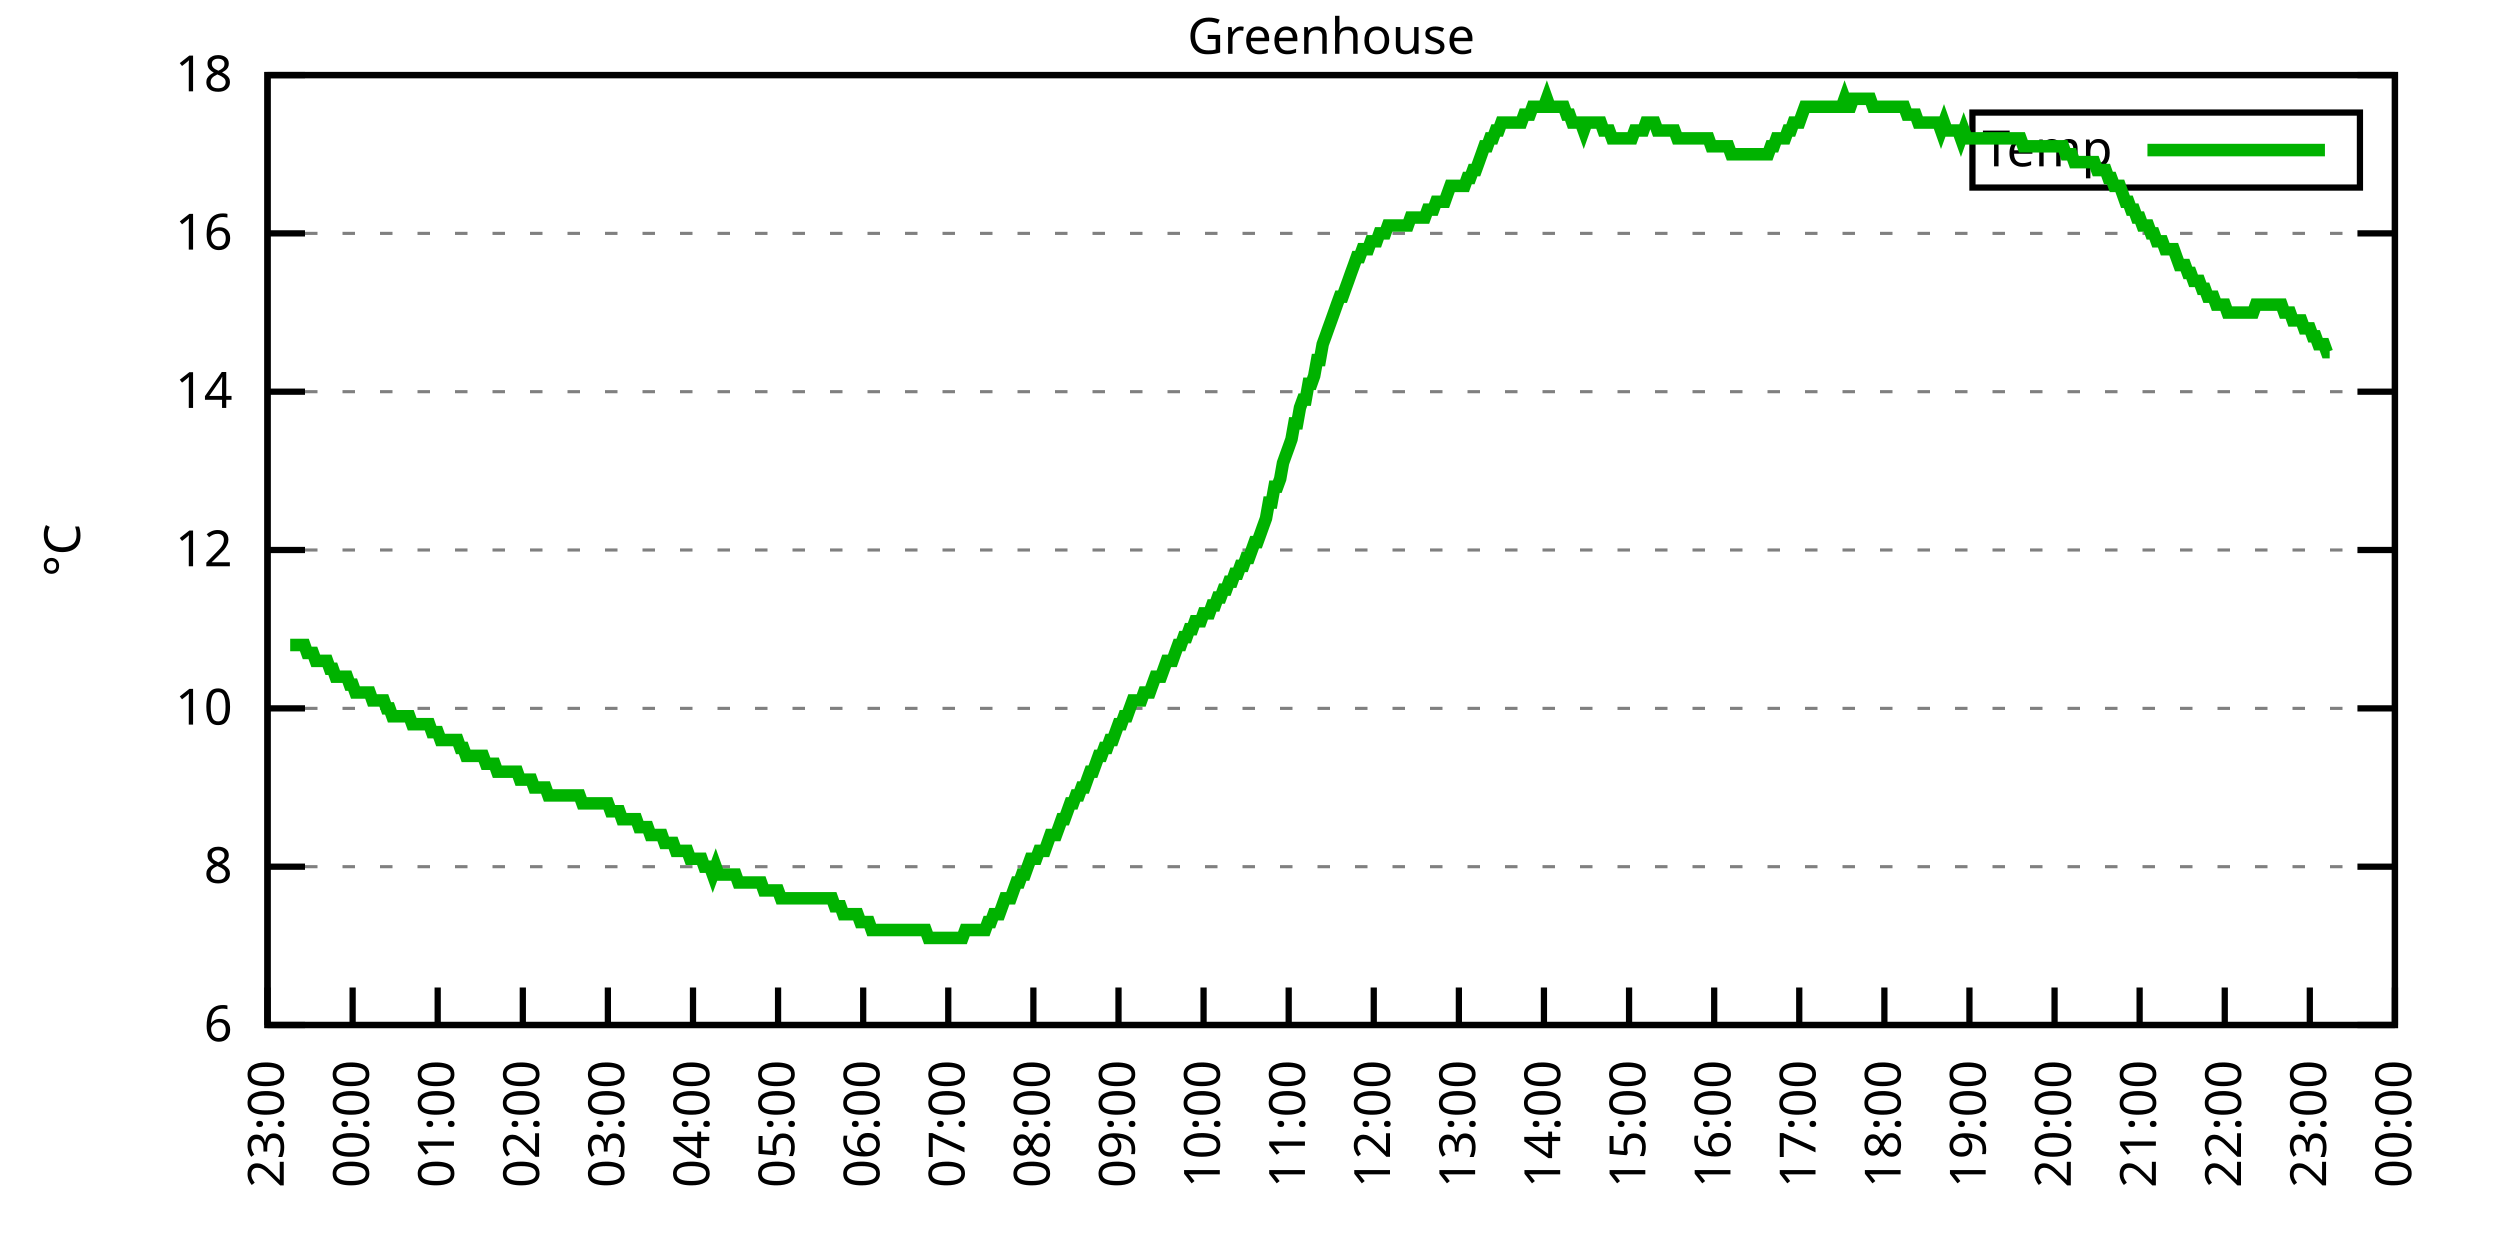
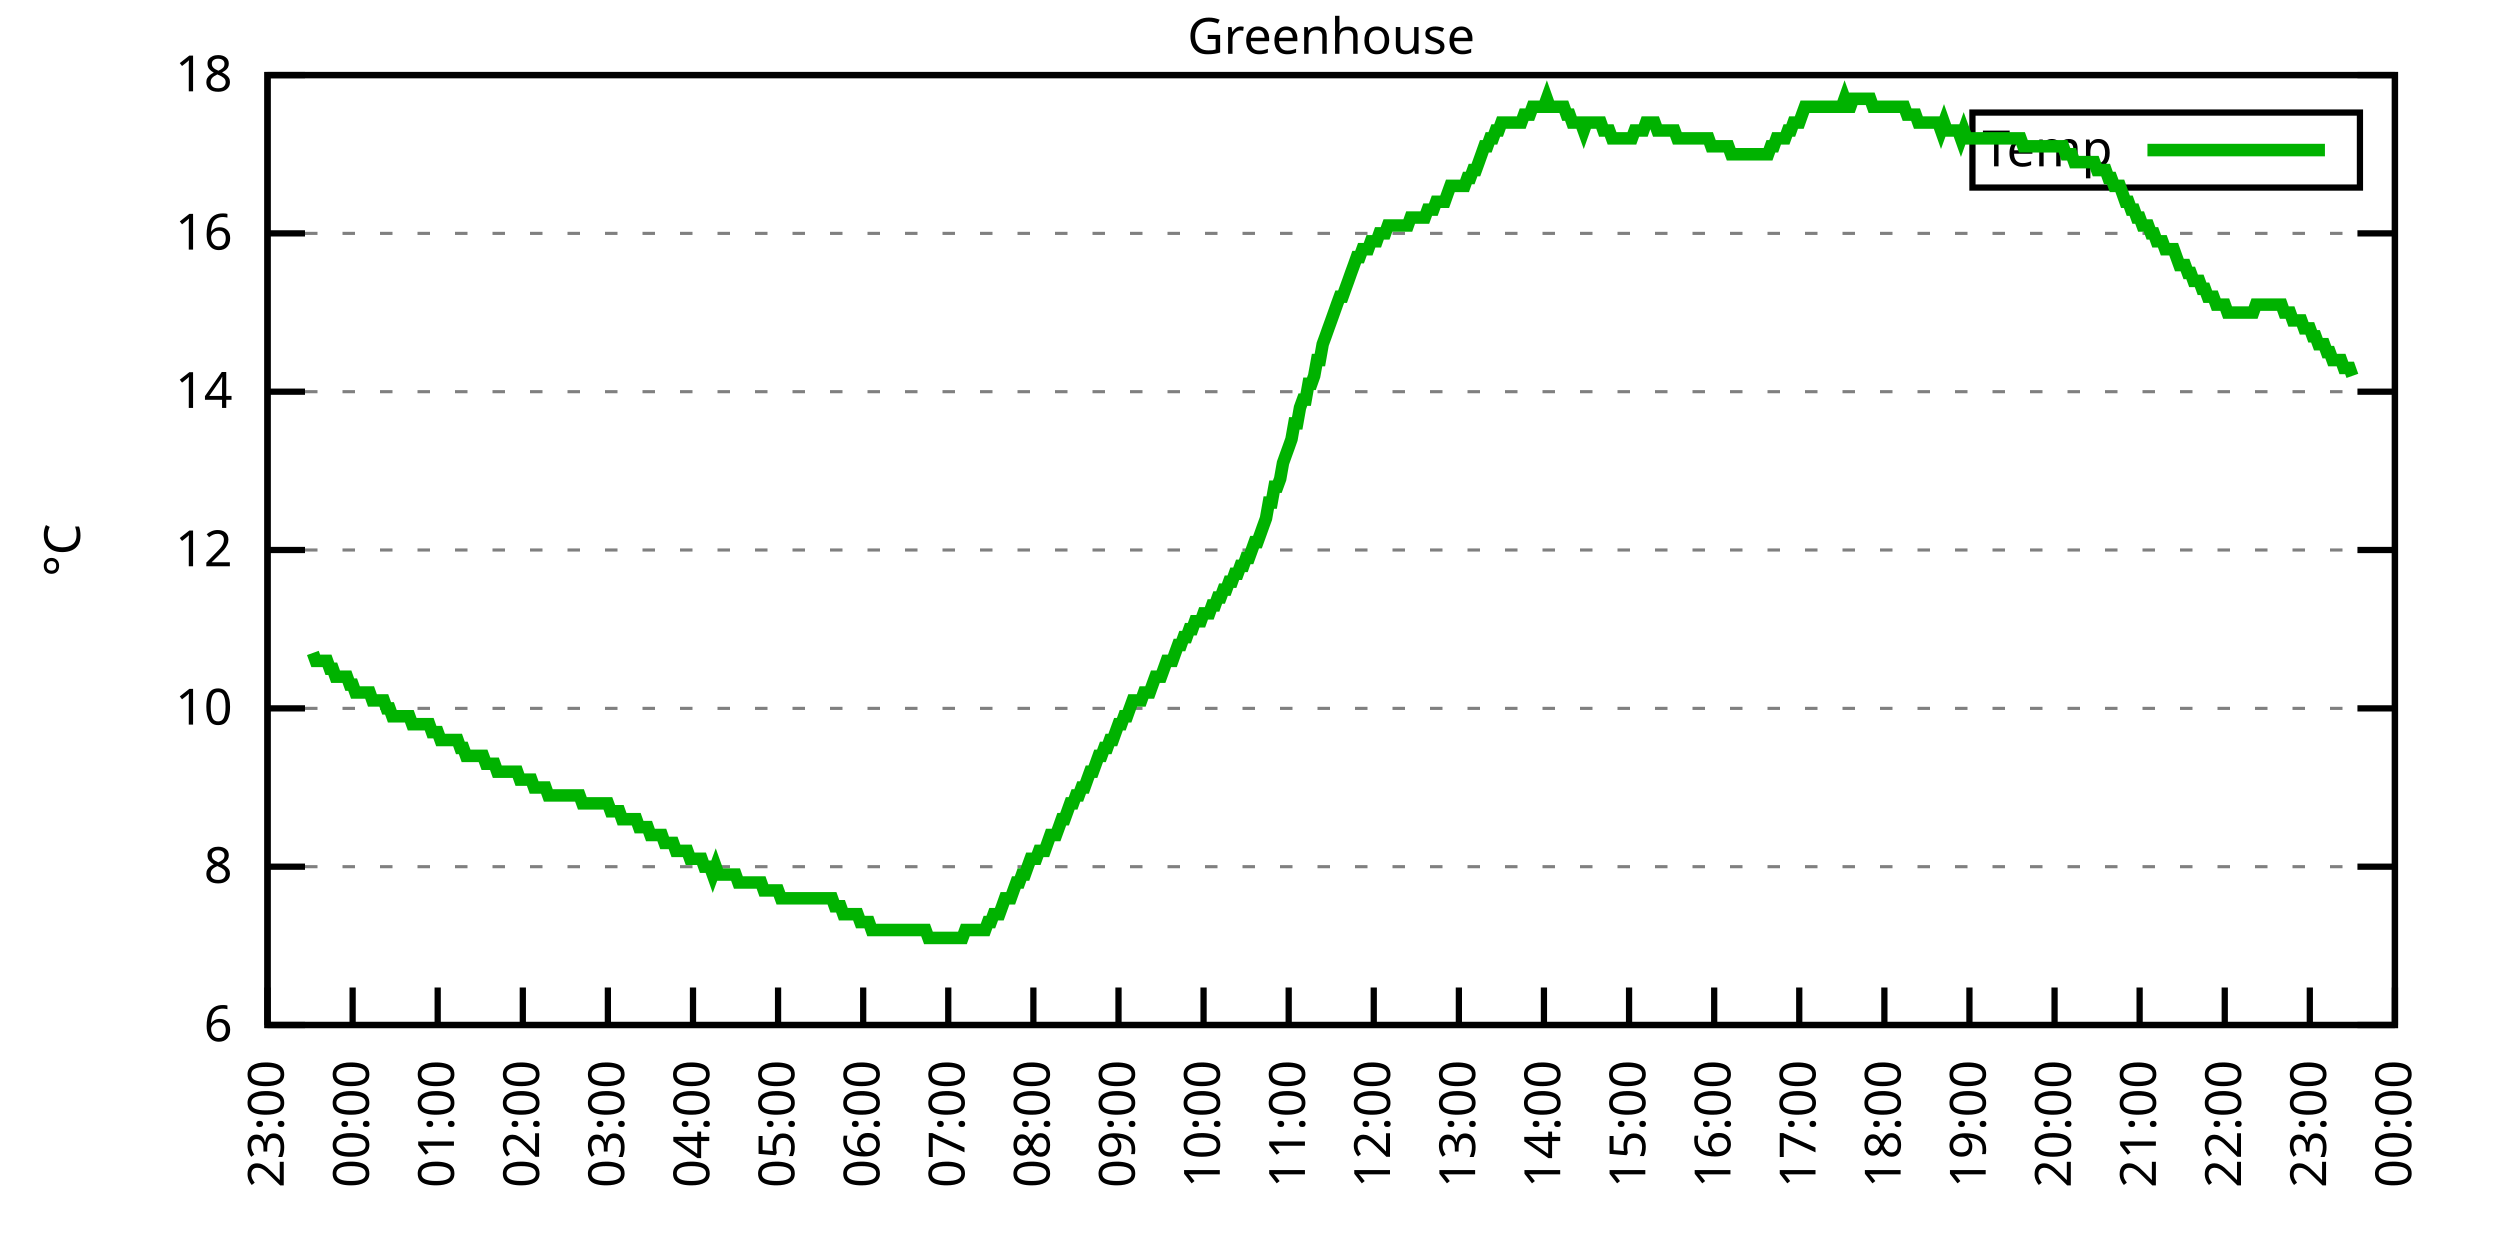
<svg xmlns="http://www.w3.org/2000/svg" xmlns:xlink="http://www.w3.org/1999/xlink" width="400" height="200" viewBox="0 0 400 200">
  <g id="gnuplot_canvas">
    <rect x="0" y="0" width="400" height="200" fill="none" />
    <defs>
      <circle id="gpDot" r="0.5" stroke-width="0.5" stroke="currentColor" />
      <path id="gpPt0" stroke-width="0.333" stroke="currentColor" d="M-1,0 h2 M0,-1 v2" />
      <path id="gpPt1" stroke-width="0.333" stroke="currentColor" d="M-1,-1 L1,1 M1,-1 L-1,1" />
      <path id="gpPt2" stroke-width="0.333" stroke="currentColor" d="M-1,0 L1,0 M0,-1 L0,1 M-1,-1 L1,1 M-1,1 L1,-1" />
      <rect id="gpPt3" stroke-width="0.333" stroke="currentColor" x="-1" y="-1" width="2" height="2" />
      <rect id="gpPt4" stroke-width="0.333" stroke="currentColor" fill="currentColor" x="-1" y="-1" width="2" height="2" />
      <circle id="gpPt5" stroke-width="0.333" stroke="currentColor" cx="0" cy="0" r="1" />
      <use xlink:href="#gpPt5" id="gpPt6" fill="currentColor" stroke="none" />
      <path id="gpPt7" stroke-width="0.333" stroke="currentColor" d="M0,-1.33 L-1.33,0.67 L1.33,0.67 z" />
      <use xlink:href="#gpPt7" id="gpPt8" fill="currentColor" stroke="none" />
      <use xlink:href="#gpPt7" id="gpPt9" stroke="currentColor" transform="rotate(180)" />
      <use xlink:href="#gpPt9" id="gpPt10" fill="currentColor" stroke="none" />
      <use xlink:href="#gpPt3" id="gpPt11" stroke="currentColor" transform="rotate(45)" />
      <use xlink:href="#gpPt11" id="gpPt12" fill="currentColor" stroke="none" />
      <path id="gpPt13" stroke-width="0.333" stroke="currentColor" d="M0,1.330 L1.265,0.411 L0.782,-1.067 L-0.782,-1.076 L-1.265,0.411 z" />
      <use xlink:href="#gpPt13" id="gpPt14" fill="currentColor" stroke="none" />
      <filter id="textbox" filterUnits="objectBoundingBox" x="0" y="0" height="1" width="1">
        <feFlood flood-color="white" flood-opacity="1" result="bgnd" />
        <feComposite in="SourceGraphic" in2="bgnd" operator="atop" />
      </filter>
      <filter id="greybox" filterUnits="objectBoundingBox" x="0" y="0" height="1" width="1">
        <feFlood flood-color="lightgrey" flood-opacity="1" result="grey" />
        <feComposite in="SourceGraphic" in2="grey" operator="atop" />
      </filter>
    </defs>
    <g fill="none" color="white" stroke="currentColor" stroke-width="1.00" stroke-linecap="butt" stroke-linejoin="miter">
</g>
    <g fill="none" color="black" stroke="currentColor" stroke-width="1.00" stroke-linecap="butt" stroke-linejoin="miter">
      <g stroke="none" shape-rendering="crispEdges">
        <polygon fill="rgb(255, 255, 255)" points="42.80,164.00 383.18,164.00 383.18,12.02 42.80,12.02 " />
      </g>
    </g>
    <g fill="none" color="black" stroke="currentColor" stroke-width="1.00" stroke-linecap="butt" stroke-linejoin="miter">
</g>
    <g fill="none" color="black" stroke="black" stroke-width="0.50" stroke-linecap="butt" stroke-linejoin="miter">
</g>
    <g fill="none" color="gray" stroke="currentColor" stroke-width="0.50" stroke-linecap="butt" stroke-linejoin="miter">
      <path stroke="gray" stroke-dasharray="2,4" class="gridline" d="M42.80,164.00 L383.19,164.00  " />
    </g>
    <g fill="none" color="gray" stroke="gray" stroke-width="1.00" stroke-linecap="butt" stroke-linejoin="miter">
</g>
    <g fill="none" color="black" stroke="currentColor" stroke-width="1.00" stroke-linecap="butt" stroke-linejoin="miter">
      <path stroke="black" d="M42.80,164.00 L48.80,164.00 M383.19,164.00 L377.19,164.00  " />
      <g transform="translate(37.20,166.60)" stroke="none" fill="black" font-family="Sans" font-size="8.00" text-anchor="end">
        <text>
          <tspan font-family="Sans"> 6</tspan>
        </text>
      </g>
    </g>
    <g fill="none" color="black" stroke="currentColor" stroke-width="1.00" stroke-linecap="butt" stroke-linejoin="miter">
</g>
    <g fill="none" color="black" stroke="black" stroke-width="0.50" stroke-linecap="butt" stroke-linejoin="miter">
</g>
    <g fill="none" color="gray" stroke="currentColor" stroke-width="0.50" stroke-linecap="butt" stroke-linejoin="miter">
      <path stroke="gray" stroke-dasharray="2,4" class="gridline" d="M42.80,138.67 L383.19,138.67  " />
    </g>
    <g fill="none" color="gray" stroke="gray" stroke-width="1.00" stroke-linecap="butt" stroke-linejoin="miter">
</g>
    <g fill="none" color="black" stroke="currentColor" stroke-width="1.00" stroke-linecap="butt" stroke-linejoin="miter">
      <path stroke="black" d="M42.80,138.67 L48.80,138.67 M383.19,138.67 L377.19,138.67  " />
      <g transform="translate(37.20,141.27)" stroke="none" fill="black" font-family="Sans" font-size="8.00" text-anchor="end">
        <text>
          <tspan font-family="Sans"> 8</tspan>
        </text>
      </g>
    </g>
    <g fill="none" color="black" stroke="currentColor" stroke-width="1.00" stroke-linecap="butt" stroke-linejoin="miter">
</g>
    <g fill="none" color="black" stroke="black" stroke-width="0.50" stroke-linecap="butt" stroke-linejoin="miter">
</g>
    <g fill="none" color="gray" stroke="currentColor" stroke-width="0.50" stroke-linecap="butt" stroke-linejoin="miter">
      <path stroke="gray" stroke-dasharray="2,4" class="gridline" d="M42.80,113.34 L383.19,113.34  " />
    </g>
    <g fill="none" color="gray" stroke="gray" stroke-width="1.00" stroke-linecap="butt" stroke-linejoin="miter">
</g>
    <g fill="none" color="black" stroke="currentColor" stroke-width="1.00" stroke-linecap="butt" stroke-linejoin="miter">
      <path stroke="black" d="M42.80,113.34 L48.80,113.34 M383.19,113.34 L377.19,113.34  " />
      <g transform="translate(37.20,115.94)" stroke="none" fill="black" font-family="Sans" font-size="8.00" text-anchor="end">
        <text>
          <tspan font-family="Sans"> 10</tspan>
        </text>
      </g>
    </g>
    <g fill="none" color="black" stroke="currentColor" stroke-width="1.00" stroke-linecap="butt" stroke-linejoin="miter">
</g>
    <g fill="none" color="black" stroke="black" stroke-width="0.50" stroke-linecap="butt" stroke-linejoin="miter">
</g>
    <g fill="none" color="gray" stroke="currentColor" stroke-width="0.50" stroke-linecap="butt" stroke-linejoin="miter">
      <path stroke="gray" stroke-dasharray="2,4" class="gridline" d="M42.80,88.00 L383.19,88.00  " />
    </g>
    <g fill="none" color="gray" stroke="gray" stroke-width="1.00" stroke-linecap="butt" stroke-linejoin="miter">
</g>
    <g fill="none" color="black" stroke="currentColor" stroke-width="1.00" stroke-linecap="butt" stroke-linejoin="miter">
      <path stroke="black" d="M42.80,88.00 L48.80,88.00 M383.19,88.00 L377.19,88.00  " />
      <g transform="translate(37.20,90.60)" stroke="none" fill="black" font-family="Sans" font-size="8.00" text-anchor="end">
        <text>
          <tspan font-family="Sans"> 12</tspan>
        </text>
      </g>
    </g>
    <g fill="none" color="black" stroke="currentColor" stroke-width="1.00" stroke-linecap="butt" stroke-linejoin="miter">
</g>
    <g fill="none" color="black" stroke="black" stroke-width="0.50" stroke-linecap="butt" stroke-linejoin="miter">
</g>
    <g fill="none" color="gray" stroke="currentColor" stroke-width="0.50" stroke-linecap="butt" stroke-linejoin="miter">
      <path stroke="gray" stroke-dasharray="2,4" class="gridline" d="M42.80,62.67 L383.19,62.67  " />
    </g>
    <g fill="none" color="gray" stroke="gray" stroke-width="1.00" stroke-linecap="butt" stroke-linejoin="miter">
</g>
    <g fill="none" color="black" stroke="currentColor" stroke-width="1.00" stroke-linecap="butt" stroke-linejoin="miter">
      <path stroke="black" d="M42.80,62.67 L48.80,62.67 M383.19,62.67 L377.19,62.67  " />
      <g transform="translate(37.20,65.27)" stroke="none" fill="black" font-family="Sans" font-size="8.00" text-anchor="end">
        <text>
          <tspan font-family="Sans"> 14</tspan>
        </text>
      </g>
    </g>
    <g fill="none" color="black" stroke="currentColor" stroke-width="1.00" stroke-linecap="butt" stroke-linejoin="miter">
</g>
    <g fill="none" color="black" stroke="black" stroke-width="0.50" stroke-linecap="butt" stroke-linejoin="miter">
</g>
    <g fill="none" color="gray" stroke="currentColor" stroke-width="0.50" stroke-linecap="butt" stroke-linejoin="miter">
      <path stroke="gray" stroke-dasharray="2,4" class="gridline" d="M42.80,37.34 L383.19,37.34  " />
    </g>
    <g fill="none" color="gray" stroke="gray" stroke-width="1.00" stroke-linecap="butt" stroke-linejoin="miter">
</g>
    <g fill="none" color="black" stroke="currentColor" stroke-width="1.00" stroke-linecap="butt" stroke-linejoin="miter">
      <path stroke="black" d="M42.80,37.34 L48.80,37.34 M383.19,37.34 L377.19,37.34  " />
      <g transform="translate(37.20,39.94)" stroke="none" fill="black" font-family="Sans" font-size="8.00" text-anchor="end">
        <text>
          <tspan font-family="Sans"> 16</tspan>
        </text>
      </g>
    </g>
    <g fill="none" color="black" stroke="currentColor" stroke-width="1.00" stroke-linecap="butt" stroke-linejoin="miter">
</g>
    <g fill="none" color="black" stroke="black" stroke-width="0.50" stroke-linecap="butt" stroke-linejoin="miter">
</g>
    <g fill="none" color="gray" stroke="currentColor" stroke-width="0.50" stroke-linecap="butt" stroke-linejoin="miter">
      <path stroke="gray" stroke-dasharray="2,4" class="gridline" d="M42.80,12.01 L383.19,12.01  " />
    </g>
    <g fill="none" color="gray" stroke="gray" stroke-width="1.00" stroke-linecap="butt" stroke-linejoin="miter">
</g>
    <g fill="none" color="black" stroke="currentColor" stroke-width="1.00" stroke-linecap="butt" stroke-linejoin="miter">
      <path stroke="black" d="M42.80,12.01 L48.80,12.01 M383.19,12.01 L377.19,12.01  " />
      <g transform="translate(37.20,14.61)" stroke="none" fill="black" font-family="Sans" font-size="8.00" text-anchor="end">
        <text>
          <tspan font-family="Sans"> 18</tspan>
        </text>
      </g>
    </g>
    <g fill="none" color="black" stroke="currentColor" stroke-width="1.00" stroke-linecap="butt" stroke-linejoin="miter">
      <path stroke="black" d="M42.80,164.00 L42.80,158.00  " />
      <g transform="translate(45.40,169.60) rotate(270.00)" stroke="none" fill="black" font-family="Sans" font-size="8.00" text-anchor="end">
        <text>
          <tspan font-family="Sans">23:00</tspan>
        </text>
      </g>
    </g>
    <g fill="none" color="black" stroke="currentColor" stroke-width="1.00" stroke-linecap="butt" stroke-linejoin="miter">
      <path stroke="black" d="M56.42,164.00 L56.42,158.00  " />
      <g transform="translate(59.02,169.60) rotate(270.00)" stroke="none" fill="black" font-family="Sans" font-size="8.00" text-anchor="end">
        <text>
          <tspan font-family="Sans">00:00</tspan>
        </text>
      </g>
    </g>
    <g fill="none" color="black" stroke="currentColor" stroke-width="1.00" stroke-linecap="butt" stroke-linejoin="miter">
      <path stroke="black" d="M70.03,164.00 L70.03,158.00  " />
      <g transform="translate(72.63,169.60) rotate(270.00)" stroke="none" fill="black" font-family="Sans" font-size="8.00" text-anchor="end">
        <text>
          <tspan font-family="Sans">01:00</tspan>
        </text>
      </g>
    </g>
    <g fill="none" color="black" stroke="currentColor" stroke-width="1.00" stroke-linecap="butt" stroke-linejoin="miter">
      <path stroke="black" d="M83.65,164.00 L83.65,158.00  " />
      <g transform="translate(86.25,169.60) rotate(270.00)" stroke="none" fill="black" font-family="Sans" font-size="8.00" text-anchor="end">
        <text>
          <tspan font-family="Sans">02:00</tspan>
        </text>
      </g>
    </g>
    <g fill="none" color="black" stroke="currentColor" stroke-width="1.00" stroke-linecap="butt" stroke-linejoin="miter">
      <path stroke="black" d="M97.26,164.00 L97.26,158.00  " />
      <g transform="translate(99.86,169.60) rotate(270.00)" stroke="none" fill="black" font-family="Sans" font-size="8.00" text-anchor="end">
        <text>
          <tspan font-family="Sans">03:00</tspan>
        </text>
      </g>
    </g>
    <g fill="none" color="black" stroke="currentColor" stroke-width="1.00" stroke-linecap="butt" stroke-linejoin="miter">
      <path stroke="black" d="M110.88,164.00 L110.88,158.00  " />
      <g transform="translate(113.48,169.60) rotate(270.00)" stroke="none" fill="black" font-family="Sans" font-size="8.00" text-anchor="end">
        <text>
          <tspan font-family="Sans">04:00</tspan>
        </text>
      </g>
    </g>
    <g fill="none" color="black" stroke="currentColor" stroke-width="1.00" stroke-linecap="butt" stroke-linejoin="miter">
      <path stroke="black" d="M124.49,164.00 L124.49,158.00  " />
      <g transform="translate(127.09,169.60) rotate(270.00)" stroke="none" fill="black" font-family="Sans" font-size="8.00" text-anchor="end">
        <text>
          <tspan font-family="Sans">05:00</tspan>
        </text>
      </g>
    </g>
    <g fill="none" color="black" stroke="currentColor" stroke-width="1.00" stroke-linecap="butt" stroke-linejoin="miter">
      <path stroke="black" d="M138.11,164.00 L138.11,158.00  " />
      <g transform="translate(140.71,169.60) rotate(270.00)" stroke="none" fill="black" font-family="Sans" font-size="8.00" text-anchor="end">
        <text>
          <tspan font-family="Sans">06:00</tspan>
        </text>
      </g>
    </g>
    <g fill="none" color="black" stroke="currentColor" stroke-width="1.00" stroke-linecap="butt" stroke-linejoin="miter">
      <path stroke="black" d="M151.72,164.00 L151.72,158.00  " />
      <g transform="translate(154.32,169.60) rotate(270.00)" stroke="none" fill="black" font-family="Sans" font-size="8.00" text-anchor="end">
        <text>
          <tspan font-family="Sans">07:00</tspan>
        </text>
      </g>
    </g>
    <g fill="none" color="black" stroke="currentColor" stroke-width="1.00" stroke-linecap="butt" stroke-linejoin="miter">
      <path stroke="black" d="M165.34,164.00 L165.34,158.00  " />
      <g transform="translate(167.94,169.60) rotate(270.00)" stroke="none" fill="black" font-family="Sans" font-size="8.00" text-anchor="end">
        <text>
          <tspan font-family="Sans">08:00</tspan>
        </text>
      </g>
    </g>
    <g fill="none" color="black" stroke="currentColor" stroke-width="1.00" stroke-linecap="butt" stroke-linejoin="miter">
      <path stroke="black" d="M178.96,164.00 L178.96,158.00  " />
      <g transform="translate(181.56,169.60) rotate(270.00)" stroke="none" fill="black" font-family="Sans" font-size="8.00" text-anchor="end">
        <text>
          <tspan font-family="Sans">09:00</tspan>
        </text>
      </g>
    </g>
    <g fill="none" color="black" stroke="currentColor" stroke-width="1.00" stroke-linecap="butt" stroke-linejoin="miter">
      <path stroke="black" d="M192.57,164.00 L192.57,158.00  " />
      <g transform="translate(195.17,169.60) rotate(270.00)" stroke="none" fill="black" font-family="Sans" font-size="8.00" text-anchor="end">
        <text>
          <tspan font-family="Sans">10:00</tspan>
        </text>
      </g>
    </g>
    <g fill="none" color="black" stroke="currentColor" stroke-width="1.00" stroke-linecap="butt" stroke-linejoin="miter">
      <path stroke="black" d="M206.19,164.00 L206.19,158.00  " />
      <g transform="translate(208.79,169.60) rotate(270.00)" stroke="none" fill="black" font-family="Sans" font-size="8.00" text-anchor="end">
        <text>
          <tspan font-family="Sans">11:00</tspan>
        </text>
      </g>
    </g>
    <g fill="none" color="black" stroke="currentColor" stroke-width="1.00" stroke-linecap="butt" stroke-linejoin="miter">
      <path stroke="black" d="M219.80,164.00 L219.80,158.00  " />
      <g transform="translate(222.40,169.60) rotate(270.00)" stroke="none" fill="black" font-family="Sans" font-size="8.00" text-anchor="end">
        <text>
          <tspan font-family="Sans">12:00</tspan>
        </text>
      </g>
    </g>
    <g fill="none" color="black" stroke="currentColor" stroke-width="1.00" stroke-linecap="butt" stroke-linejoin="miter">
      <path stroke="black" d="M233.42,164.00 L233.42,158.00  " />
      <g transform="translate(236.02,169.60) rotate(270.00)" stroke="none" fill="black" font-family="Sans" font-size="8.00" text-anchor="end">
        <text>
          <tspan font-family="Sans">13:00</tspan>
        </text>
      </g>
    </g>
    <g fill="none" color="black" stroke="currentColor" stroke-width="1.00" stroke-linecap="butt" stroke-linejoin="miter">
      <path stroke="black" d="M247.03,164.00 L247.03,158.00  " />
      <g transform="translate(249.63,169.60) rotate(270.00)" stroke="none" fill="black" font-family="Sans" font-size="8.00" text-anchor="end">
        <text>
          <tspan font-family="Sans">14:00</tspan>
        </text>
      </g>
    </g>
    <g fill="none" color="black" stroke="currentColor" stroke-width="1.00" stroke-linecap="butt" stroke-linejoin="miter">
      <path stroke="black" d="M260.65,164.00 L260.65,158.00  " />
      <g transform="translate(263.25,169.60) rotate(270.00)" stroke="none" fill="black" font-family="Sans" font-size="8.00" text-anchor="end">
        <text>
          <tspan font-family="Sans">15:00</tspan>
        </text>
      </g>
    </g>
    <g fill="none" color="black" stroke="currentColor" stroke-width="1.00" stroke-linecap="butt" stroke-linejoin="miter">
      <path stroke="black" d="M274.27,164.00 L274.27,158.00  " />
      <g transform="translate(276.87,169.60) rotate(270.00)" stroke="none" fill="black" font-family="Sans" font-size="8.00" text-anchor="end">
        <text>
          <tspan font-family="Sans">16:00</tspan>
        </text>
      </g>
    </g>
    <g fill="none" color="black" stroke="currentColor" stroke-width="1.00" stroke-linecap="butt" stroke-linejoin="miter">
      <path stroke="black" d="M287.88,164.00 L287.88,158.00  " />
      <g transform="translate(290.48,169.60) rotate(270.00)" stroke="none" fill="black" font-family="Sans" font-size="8.00" text-anchor="end">
        <text>
          <tspan font-family="Sans">17:00</tspan>
        </text>
      </g>
    </g>
    <g fill="none" color="black" stroke="currentColor" stroke-width="1.00" stroke-linecap="butt" stroke-linejoin="miter">
      <path stroke="black" d="M301.50,164.00 L301.50,158.00  " />
      <g transform="translate(304.10,169.60) rotate(270.00)" stroke="none" fill="black" font-family="Sans" font-size="8.00" text-anchor="end">
        <text>
          <tspan font-family="Sans">18:00</tspan>
        </text>
      </g>
    </g>
    <g fill="none" color="black" stroke="currentColor" stroke-width="1.00" stroke-linecap="butt" stroke-linejoin="miter">
      <path stroke="black" d="M315.11,164.00 L315.11,158.00  " />
      <g transform="translate(317.71,169.60) rotate(270.00)" stroke="none" fill="black" font-family="Sans" font-size="8.00" text-anchor="end">
        <text>
          <tspan font-family="Sans">19:00</tspan>
        </text>
      </g>
    </g>
    <g fill="none" color="black" stroke="currentColor" stroke-width="1.00" stroke-linecap="butt" stroke-linejoin="miter">
      <path stroke="black" d="M328.73,164.00 L328.73,158.00  " />
      <g transform="translate(331.33,169.60) rotate(270.00)" stroke="none" fill="black" font-family="Sans" font-size="8.00" text-anchor="end">
        <text>
          <tspan font-family="Sans">20:00</tspan>
        </text>
      </g>
    </g>
    <g fill="none" color="black" stroke="currentColor" stroke-width="1.00" stroke-linecap="butt" stroke-linejoin="miter">
      <path stroke="black" d="M342.34,164.00 L342.34,158.00  " />
      <g transform="translate(344.94,169.60) rotate(270.00)" stroke="none" fill="black" font-family="Sans" font-size="8.00" text-anchor="end">
        <text>
          <tspan font-family="Sans">21:00</tspan>
        </text>
      </g>
    </g>
    <g fill="none" color="black" stroke="currentColor" stroke-width="1.00" stroke-linecap="butt" stroke-linejoin="miter">
      <path stroke="black" d="M355.96,164.00 L355.96,158.00  " />
      <g transform="translate(358.56,169.60) rotate(270.00)" stroke="none" fill="black" font-family="Sans" font-size="8.00" text-anchor="end">
        <text>
          <tspan font-family="Sans">22:00</tspan>
        </text>
      </g>
    </g>
    <g fill="none" color="black" stroke="currentColor" stroke-width="1.00" stroke-linecap="butt" stroke-linejoin="miter">
      <path stroke="black" d="M369.57,164.00 L369.57,158.00  " />
      <g transform="translate(372.17,169.60) rotate(270.00)" stroke="none" fill="black" font-family="Sans" font-size="8.00" text-anchor="end">
        <text>
          <tspan font-family="Sans">23:00</tspan>
        </text>
      </g>
    </g>
    <g fill="none" color="black" stroke="currentColor" stroke-width="1.00" stroke-linecap="butt" stroke-linejoin="miter">
      <path stroke="black" d="M383.19,164.00 L383.19,158.00  " />
      <g transform="translate(385.79,169.60) rotate(270.00)" stroke="none" fill="black" font-family="Sans" font-size="8.00" text-anchor="end">
        <text>
          <tspan font-family="Sans">00:00</tspan>
        </text>
      </g>
    </g>
    <g fill="none" color="black" stroke="currentColor" stroke-width="1.00" stroke-linecap="butt" stroke-linejoin="miter">
</g>
    <g fill="none" color="black" stroke="currentColor" stroke-width="1.00" stroke-linecap="butt" stroke-linejoin="miter">
      <path stroke="black" d="M42.80,12.01 L42.80,164.00 L383.19,164.00 L383.19,12.01 L42.80,12.01 Z  " />
    </g>
    <g fill="none" color="black" stroke="currentColor" stroke-width="1.00" stroke-linecap="butt" stroke-linejoin="miter">
</g>
    <g fill="none" color="black" stroke="currentColor" stroke-width="1.00" stroke-linecap="butt" stroke-linejoin="miter">
      <path stroke="black" d="M315.59,30.01 L315.59,18.01 L377.59,18.01 L377.59,30.01 L315.59,30.01 Z  " />
    </g>
    <g id="Greenhouse_plot_1">
      <g fill="none" color="white" stroke="black" stroke-width="2.00" stroke-linecap="butt" stroke-linejoin="miter">
</g>
      <g fill="none" color="black" stroke="currentColor" stroke-width="2.00" stroke-linecap="butt" stroke-linejoin="miter">
        <g transform="translate(337.99,26.61)" stroke="none" fill="black" font-family="Sans" font-size="8.00" text-anchor="end">
          <text>
            <tspan font-family="Sans">Temp</tspan>
          </text>
        </g>
      </g>
      <g fill="none" color="black" stroke="currentColor" stroke-width="2.00" stroke-linecap="butt" stroke-linejoin="miter">
-         <path stroke="rgb(  0, 178,   0)" d="M343.59,24.01 L371.99,24.01 M46.43,103.20 L46.88,103.20 L47.34,103.20 L47.79,103.20 L48.25,103.20 L48.70,103.20   L49.15,104.47 L49.61,104.47 L50.06,104.47 L50.52,105.74 L50.97,105.74 L51.42,105.74 L51.88,105.74 L52.33,105.74   L52.78,107.00 L53.24,107.00 L53.69,108.27 L54.15,108.27 L54.60,108.27 L55.05,108.27 L55.51,108.27 L55.96,109.54   L56.42,109.54 L56.87,110.80 L57.32,110.80 L57.78,110.80 L58.23,110.80 L58.68,110.80 L59.14,110.80 L59.59,112.07   L60.05,112.07 L60.50,112.07 L60.95,112.07 L61.41,112.07 L61.86,113.34 L62.32,113.34 L62.77,114.60 L63.22,114.60   L63.68,114.60 L64.13,114.60 L64.58,114.60 L65.04,114.60 L65.49,114.60 L65.95,115.87 L66.40,115.87 L66.85,115.87   L67.31,115.87 L67.76,115.87 L68.22,115.87 L68.67,115.87 L69.12,117.14 L69.58,117.14 L70.03,117.14 L70.49,118.40   L70.94,118.40 L71.39,118.40 L71.85,118.40 L72.30,118.40 L72.75,118.40 L73.21,118.40 L73.66,119.67 L74.12,119.67   L74.57,120.94 L75.02,120.94 L75.48,120.94 L75.93,120.94 L76.39,120.94 L76.84,120.94 L77.29,120.94 L77.75,122.20   L78.20,122.20 L78.65,122.20 L79.11,122.20 L79.56,123.47 L80.02,123.47 L80.47,123.47 L80.92,123.47 L81.38,123.47   L81.83,123.47 L82.29,123.47 L82.74,123.47 L83.19,124.74 L83.65,124.74 L84.10,124.74 L84.55,124.74 L85.01,124.74   L85.46,126.00 L85.92,126.00 L86.37,126.00 L86.82,126.00 L87.28,126.00 L87.73,127.27 L88.19,127.27 L88.64,127.27   L89.09,127.27 L89.55,127.27 L90.00,127.27 L90.45,127.27 L90.91,127.27 L91.36,127.27 L91.82,127.27 L92.27,127.27   L92.72,127.27 L93.18,128.54 L93.63,128.54 L94.09,128.54 L94.54,128.54 L94.99,128.54 L95.45,128.54 L95.90,128.54   L96.35,128.54 L96.81,128.54 L97.26,128.54 L97.72,129.80 L98.17,129.80 L98.62,129.80 L99.08,129.80 L99.53,131.07   L99.99,131.07 L100.44,131.07 L100.89,131.07 L101.35,131.07 L101.80,131.07 L102.25,132.34 L102.71,132.34 L103.16,132.34   L103.62,132.34 L104.07,133.60 L104.52,133.60 L104.98,133.60 L105.43,133.60 L105.89,133.60 L106.34,134.87 L106.79,134.87   L107.25,134.87 L107.70,134.87 L108.15,136.14 L108.61,136.14 L109.06,136.14 L109.52,136.14 L109.97,136.14 L110.42,137.40   L110.88,137.40 L111.33,137.40 L111.79,137.40 L112.24,137.40 L112.69,138.67 L113.15,138.67 L113.60,138.67 L114.05,139.93   L114.51,138.67 L114.96,139.93 L115.42,139.93 L115.87,139.93 L116.32,139.93 L116.78,139.93 L117.23,139.93 L117.69,139.93   L118.14,141.20 L118.59,141.20 L119.05,141.20 L119.50,141.20 L119.96,141.20 L120.41,141.20 L120.86,141.20 L121.32,141.20   L121.77,141.20 L122.22,142.47 L122.68,142.47 L123.13,142.47 L123.59,142.47 L124.04,142.47 L124.49,142.47 L124.95,143.73   L125.40,143.73 L125.86,143.73 L126.31,143.73 L126.76,143.73 L127.22,143.73 L127.67,143.73 L128.12,143.73 L128.58,143.73   L129.03,143.73 L129.49,143.73 L129.94,143.73 L130.39,143.73 L130.85,143.73 L131.30,143.73 L131.76,143.73 L132.21,143.73   L132.66,143.73 L133.12,143.73 L133.57,145.00 L134.02,145.00 L134.48,145.00 L134.93,146.27 L135.39,146.27 L135.84,146.27   L136.29,146.27 L136.75,146.27 L137.20,146.27 L137.66,147.53 L138.11,147.53 L138.56,147.53 L139.02,147.53 L139.47,148.80   L139.92,148.80 L140.38,148.80 L140.83,148.80 L141.29,148.80 L141.74,148.80 L142.19,148.80 L142.65,148.80 L143.10,148.80   L143.56,148.80 L144.01,148.80 L144.46,148.80 L144.92,148.80 L145.37,148.80 L145.82,148.80 L146.28,148.80 L146.73,148.80   L147.19,148.80 L147.64,148.80 L148.09,148.80 L148.55,150.07 L149.00,150.07 L149.46,150.07 L149.91,150.07 L150.36,150.07   L150.82,150.07 L151.27,150.07 L151.72,150.07 L152.18,150.07 L152.63,150.07 L153.09,150.07 L153.54,150.07 L153.99,150.07   L154.45,148.80 L154.90,148.80 L155.36,148.80 L155.81,148.80 L156.26,148.80 L156.72,148.80 L157.17,148.80 L157.62,148.80   L158.08,147.53 L158.53,147.53 L158.99,146.27 L159.44,146.27 L159.89,146.27 L160.35,145.00 L160.80,143.73 L161.26,143.73   L161.71,143.73 L162.16,142.47 L162.62,141.20 L163.07,141.20 L163.52,139.93 L163.98,139.93 L164.43,138.67 L164.89,137.40   L165.34,137.40 L165.79,137.40 L166.25,136.14 L166.70,136.14 L167.16,136.14 L167.61,134.87 L168.06,133.60 L168.52,133.60   L168.97,133.60 L169.43,132.34 L169.88,131.07 L170.33,131.07 L170.79,129.80 L171.24,128.54 L171.69,128.54 L172.15,127.27   L172.60,127.27 L173.06,126.00 L173.51,126.00 L173.96,124.74 L174.42,123.47 L174.87,123.47 L175.33,122.20 L175.78,120.94   L176.23,120.94 L176.69,119.67 L177.14,119.67 L177.59,118.40 L178.05,118.40 L178.50,117.14 L178.96,115.87 L179.41,115.87   L179.86,114.60 L180.32,114.60 L180.77,113.34 L181.23,112.07 L181.68,112.07 L182.13,112.07 L182.59,112.07 L183.04,110.80   L183.49,110.80 L183.95,110.80 L184.40,109.54 L184.86,108.27 L185.31,108.27 L185.76,108.27 L186.22,107.00 L186.67,105.74   L187.13,105.74 L187.58,105.74 L188.03,104.47 L188.49,103.20 L188.94,103.20 L189.39,101.94 L189.85,101.94 L190.30,100.67   L190.76,100.67 L191.21,99.40 L191.66,99.40 L192.12,99.40 L192.57,98.14 L193.03,98.14 L193.48,98.14 L193.93,96.87   L194.39,96.87 L194.84,95.60 L195.29,95.60 L195.75,94.34 L196.20,94.34 L196.66,93.07 L197.11,93.07 L197.56,91.80   L198.02,91.80 L198.47,90.54 L198.93,90.54 L199.38,89.27 L199.83,89.27 L200.29,88.00 L200.74,86.74 L201.19,86.74   L201.65,85.47 L202.10,84.21 L202.56,82.94 L203.01,80.41 L203.46,80.41 L203.92,77.87 L204.37,77.87 L204.83,76.61   L205.28,74.07 L205.73,72.81 L206.19,71.54 L206.64,70.27 L207.09,67.74 L207.55,67.74 L208.00,65.21 L208.46,63.94   L208.91,63.94 L209.36,61.41 L209.82,61.41 L210.27,60.14 L210.73,57.61 L211.18,57.61 L211.63,55.07 L212.09,53.81   L212.54,52.54 L213.00,51.27 L213.45,50.01 L213.90,48.74 L214.36,47.47 L214.81,47.47 L215.26,46.21 L215.72,44.94   L216.17,43.67 L216.63,42.41 L217.08,41.14 L217.53,41.14 L217.99,39.87 L218.44,39.87 L218.90,39.87 L219.35,38.61   L219.80,38.61 L220.26,38.61 L220.71,37.34 L221.16,37.34 L221.62,37.34 L222.07,36.08 L222.53,36.08 L222.98,36.08   L223.43,36.08 L223.89,36.08 L224.34,36.08 L224.80,36.08 L225.25,36.08 L225.70,34.81 L226.16,34.81 L226.61,34.81   L227.06,34.81 L227.52,34.81 L227.97,34.81 L228.43,33.54 L228.88,33.54 L229.33,33.54 L229.79,32.28 L230.24,32.28   L230.70,32.28 L231.15,32.28 L231.60,31.01 L232.06,29.74 L232.51,29.74 L232.96,29.74 L233.42,29.74 L233.87,29.74   L234.33,29.74 L234.78,28.48 L235.23,28.48 L235.69,27.21 L236.14,27.21 L236.60,25.94 L237.05,24.68 L237.50,23.41   L237.96,23.41 L238.41,22.14 L238.86,22.14 L239.32,20.88 L239.77,20.88 L240.23,19.61 L240.68,19.61 L241.13,19.61   L241.59,19.61 L242.04,19.61 L242.50,19.61 L242.95,19.61 L243.40,19.61 L243.86,18.34 L244.31,18.34 L244.76,18.34   L245.22,17.08 L245.67,17.08 L246.13,17.08 L246.58,17.08 L247.03,17.08 L247.49,15.81 L247.94,17.08 L248.40,17.08   L248.85,17.08 L249.30,17.08 L249.76,17.08 L250.21,17.08 L250.66,18.34 L251.12,18.34 L251.57,19.61 L252.03,19.61   L252.48,19.61 L252.93,19.61 L253.39,20.88 L253.84,19.61 L254.30,19.61 L254.75,19.61 L255.20,19.61 L255.66,19.61   L256.11,19.61 L256.56,20.88 L257.02,20.88 L257.47,20.88 L257.93,22.14 L258.38,22.14 L258.83,22.14 L259.29,22.14   L259.74,22.14 L260.20,22.14 L260.65,22.14 L261.10,22.14 L261.56,20.88 L262.01,20.88 L262.47,20.88 L262.92,20.88   L263.37,19.61 L263.83,19.61 L264.28,19.61 L264.73,19.61 L265.19,20.88 L265.64,20.88 L266.10,20.88 L266.55,20.88   L267.00,20.88 L267.46,20.88 L267.91,20.88 L268.37,22.14 L268.82,22.14 L269.27,22.14 L269.73,22.14 L270.18,22.14   L270.63,22.14 L271.09,22.14 L271.54,22.14 L272.00,22.14 L272.45,22.14 L272.90,22.14 L273.36,22.14 L273.81,23.41   L274.27,23.41 L274.72,23.41 L275.17,23.41 L275.63,23.41 L276.08,23.41 L276.53,23.41 L276.99,24.68 L277.44,24.68   L277.90,24.68 L278.35,24.68 L278.80,24.68 L279.26,24.68 L279.71,24.68 L280.17,24.68 L280.62,24.68 L281.07,24.68   L281.53,24.68 L281.98,24.68 L282.43,24.68 L282.89,24.68 L283.34,23.41 L283.80,23.41 L284.25,22.14 L284.70,22.14   L285.16,22.14 L285.61,22.14 L286.07,20.88 L286.52,20.88 L286.97,19.61 L287.43,19.61 L287.88,19.61 L288.33,18.34   L288.79,17.08 L289.24,17.08 L289.70,17.08 L290.15,17.08 L290.60,17.08 L291.06,17.08 L291.51,17.08 L291.97,17.08   L292.42,17.08 L292.87,17.08 L293.33,17.08 L293.78,17.08 L294.23,17.08 L294.69,17.08 L295.14,15.81 L295.60,17.08   L296.05,17.08 L296.50,15.81 L296.96,15.81 L297.41,15.81 L297.87,15.81 L298.32,15.81 L298.77,15.81 L299.23,15.81   L299.68,17.08 L300.13,17.08 L300.59,17.08 L301.04,17.08 L301.50,17.08 L301.95,17.08 L302.40,17.08 L302.86,17.08   L303.31,17.08 L303.77,17.08 L304.22,17.08 L304.67,17.08 L305.13,18.34 L305.58,18.34 L306.03,18.34 L306.49,18.34   L306.94,19.61 L307.40,19.61 L307.85,19.61 L308.30,19.61 L308.76,19.61 L309.21,19.61 L309.67,19.61 L310.12,19.61   L310.57,20.88 L311.03,19.61 L311.48,20.88 L311.94,20.88 L312.39,20.88 L312.84,20.88 L313.30,20.88 L313.75,22.14   L314.20,20.88 L314.66,22.14 L315.11,22.14 L315.57,22.14 L316.02,22.14 L316.47,22.14 L316.93,22.14 L317.38,22.14   L317.84,22.14 L318.29,22.14 L318.74,22.14 L319.20,22.14 L319.65,22.14 L320.10,22.14 L320.56,22.14 L321.01,22.14   L321.47,22.14 L321.92,22.14 L322.37,22.14 L322.83,22.14 L323.28,22.14 L323.74,23.41 L324.19,23.41 L324.64,23.41   L325.10,23.41 L325.55,23.41 L326.00,23.41 L326.46,23.41 L326.91,23.41 L327.37,23.41 L327.82,23.41 L328.27,23.41   L328.73,23.41 L329.18,23.41 L329.64,23.41 L330.09,23.41 L330.54,24.68 L331.00,24.68 L331.45,24.68 L331.90,25.94   L332.36,25.94 L332.81,25.94 L333.27,25.94 L333.72,25.94 L334.17,25.94 L334.63,25.94 L335.08,25.94 L335.54,27.21   L335.99,27.21 L336.44,27.21 L336.90,27.21 L337.35,28.48 L337.80,28.48 L338.26,29.74 L338.71,29.74 L339.17,29.74   L339.62,31.01 L340.07,32.28 L340.53,32.28 L340.98,33.54 L341.44,33.54 L341.89,34.81 L342.34,34.81 L342.80,36.08   L343.25,36.08 L343.70,36.08 L344.16,37.34 L344.61,37.34 L345.07,38.61 L345.52,38.61 L345.97,38.61 L346.43,39.87   L346.88,39.87 L347.34,39.87 L347.79,39.87 L348.24,41.14 L348.70,42.41 L349.15,42.41 L349.60,42.41 L350.06,43.67   L350.51,43.67 L350.97,44.94 L351.42,44.94 L351.87,44.94 L352.33,46.21 L352.78,46.21 L353.24,47.47 L353.69,47.47   L354.14,47.47 L354.60,48.74 L355.05,48.74 L355.50,48.74 L355.96,48.74 L356.41,50.01 L356.87,50.01 L357.32,50.01   L357.77,50.01 L358.23,50.01 L358.68,50.01 L359.14,50.01 L359.59,50.01 L360.04,50.01 L360.50,50.01 L360.95,48.74   L361.41,48.74 L361.86,48.74 L362.31,48.74 L362.77,48.74 L363.22,48.74 L363.67,48.74 L364.13,48.74 L364.58,48.74   L365.04,48.74 L365.49,50.01 L365.94,50.01 L366.40,50.01 L366.85,51.27 L367.31,51.27 L367.76,51.27 L368.21,51.27   L368.67,52.54 L369.12,52.54 L369.57,52.54 L370.03,53.81 L370.48,53.81 L370.94,55.07 L371.39,55.07 L371.84,55.07   L372.30,56.34 L372.75,56.34  " />
+         <path stroke="rgb(  0, 178,   0)" d="M343.59,24.01 L371.99,24.01 M50.06,104.47 L50.52,105.74 L50.97,105.74 L51.42,105.74 L51.88,105.74 L52.33,105.74   L52.78,107.00 L53.24,107.00 L53.69,108.27 L54.15,108.27 L54.60,108.27 L55.05,108.27 L55.51,108.27 L55.96,109.54   L56.42,109.54 L56.87,110.80 L57.32,110.80 L57.78,110.80 L58.23,110.80 L58.68,110.80 L59.14,110.80 L59.59,112.07   L60.05,112.07 L60.50,112.07 L60.95,112.07 L61.41,112.07 L61.86,113.34 L62.32,113.34 L62.77,114.60 L63.22,114.60   L63.68,114.60 L64.13,114.60 L64.58,114.60 L65.04,114.60 L65.49,114.60 L65.95,115.87 L66.40,115.87 L66.85,115.87   L67.31,115.87 L67.76,115.87 L68.22,115.87 L68.67,115.87 L69.12,117.14 L69.58,117.14 L70.03,117.14 L70.49,118.40   L70.94,118.40 L71.39,118.40 L71.85,118.40 L72.30,118.40 L72.75,118.40 L73.21,118.40 L73.66,119.67 L74.12,119.67   L74.57,120.94 L75.02,120.94 L75.48,120.94 L75.93,120.94 L76.39,120.94 L76.84,120.94 L77.29,120.94 L77.75,122.20   L78.20,122.20 L78.65,122.20 L79.11,122.20 L79.56,123.47 L80.02,123.47 L80.47,123.47 L80.92,123.47 L81.38,123.47   L81.83,123.47 L82.29,123.47 L82.74,123.47 L83.19,124.74 L83.65,124.74 L84.10,124.74 L84.55,124.74 L85.01,124.74   L85.46,126.00 L85.92,126.00 L86.37,126.00 L86.82,126.00 L87.28,126.00 L87.73,127.27 L88.19,127.27 L88.64,127.27   L89.09,127.27 L89.55,127.27 L90.00,127.27 L90.45,127.27 L90.91,127.27 L91.36,127.27 L91.82,127.27 L92.27,127.27   L92.72,127.27 L93.18,128.54 L93.63,128.54 L94.09,128.54 L94.54,128.54 L94.99,128.54 L95.45,128.54 L95.90,128.54   L96.35,128.54 L96.81,128.54 L97.26,128.54 L97.72,129.80 L98.17,129.80 L98.62,129.80 L99.08,129.80 L99.53,131.07   L99.99,131.07 L100.44,131.07 L100.89,131.07 L101.35,131.07 L101.80,131.07 L102.25,132.34 L102.71,132.34 L103.16,132.34   L103.62,132.34 L104.07,133.60 L104.52,133.60 L104.98,133.60 L105.43,133.60 L105.89,133.60 L106.34,134.87 L106.79,134.87   L107.25,134.87 L107.70,134.87 L108.15,136.14 L108.61,136.14 L109.06,136.14 L109.52,136.14 L109.97,136.14 L110.42,137.40   L110.88,137.40 L111.33,137.40 L111.79,137.40 L112.24,137.40 L112.69,138.67 L113.15,138.67 L113.60,138.67 L114.05,139.93   L114.51,138.67 L114.96,139.93 L115.42,139.93 L115.87,139.93 L116.32,139.93 L116.78,139.93 L117.23,139.93 L117.69,139.93   L118.14,141.20 L118.59,141.20 L119.05,141.20 L119.50,141.20 L119.96,141.20 L120.41,141.20 L120.86,141.20 L121.32,141.20   L121.77,141.20 L122.22,142.47 L122.68,142.47 L123.13,142.47 L123.59,142.47 L124.04,142.47 L124.49,142.47 L124.95,143.73   L125.40,143.73 L125.86,143.73 L126.31,143.73 L126.76,143.73 L127.22,143.73 L127.67,143.73 L128.12,143.73 L128.58,143.73   L129.03,143.73 L129.49,143.73 L129.94,143.73 L130.39,143.73 L130.85,143.73 L131.30,143.73 L131.76,143.73 L132.21,143.73   L132.66,143.73 L133.12,143.73 L133.57,145.00 L134.02,145.00 L134.48,145.00 L134.93,146.27 L135.39,146.27 L135.84,146.27   L136.29,146.27 L136.75,146.27 L137.20,146.27 L137.66,147.53 L138.11,147.53 L138.56,147.53 L139.02,147.53 L139.47,148.80   L139.92,148.80 L140.38,148.80 L140.83,148.80 L141.29,148.80 L141.74,148.80 L142.19,148.80 L142.65,148.80 L143.10,148.80   L143.56,148.80 L144.01,148.80 L144.46,148.80 L144.92,148.80 L145.37,148.80 L145.82,148.80 L146.28,148.80 L146.73,148.80   L147.19,148.80 L147.64,148.80 L148.09,148.80 L148.55,150.07 L149.00,150.07 L149.46,150.07 L149.91,150.07 L150.36,150.07   L150.82,150.07 L151.27,150.07 L151.72,150.07 L152.18,150.07 L152.63,150.07 L153.09,150.07 L153.54,150.07 L153.99,150.07   L154.45,148.80 L154.90,148.80 L155.36,148.80 L155.81,148.80 L156.26,148.80 L156.72,148.80 L157.17,148.80 L157.62,148.80   L158.08,147.53 L158.53,147.53 L158.99,146.27 L159.44,146.27 L159.89,146.27 L160.35,145.00 L160.80,143.73 L161.26,143.73   L161.71,143.73 L162.16,142.47 L162.62,141.20 L163.07,141.20 L163.52,139.93 L163.98,139.93 L164.43,138.67 L164.89,137.40   L165.34,137.40 L165.79,137.40 L166.25,136.14 L166.70,136.14 L167.16,136.14 L167.61,134.87 L168.06,133.60 L168.52,133.60   L168.97,133.60 L169.43,132.34 L169.88,131.07 L170.33,131.07 L170.79,129.80 L171.24,128.54 L171.69,128.54 L172.15,127.27   L172.60,127.27 L173.06,126.00 L173.51,126.00 L173.96,124.74 L174.42,123.47 L174.87,123.47 L175.33,122.20 L175.78,120.94   L176.23,120.94 L176.69,119.67 L177.14,119.67 L177.59,118.40 L178.05,118.40 L178.50,117.14 L178.96,115.87 L179.41,115.87   L179.86,114.60 L180.32,114.60 L180.77,113.34 L181.23,112.07 L181.68,112.07 L182.13,112.07 L182.59,112.07 L183.04,110.80   L183.49,110.80 L183.95,110.80 L184.40,109.54 L184.86,108.27 L185.31,108.27 L185.76,108.27 L186.22,107.00 L186.67,105.74   L187.13,105.74 L187.58,105.74 L188.03,104.47 L188.49,103.20 L188.94,103.20 L189.39,101.94 L189.85,101.94 L190.30,100.67   L190.76,100.67 L191.21,99.40 L191.66,99.40 L192.12,99.40 L192.57,98.14 L193.03,98.14 L193.48,98.14 L193.93,96.87   L194.39,96.87 L194.84,95.60 L195.29,95.60 L195.75,94.34 L196.20,94.34 L196.66,93.07 L197.11,93.07 L197.56,91.80   L198.02,91.80 L198.47,90.54 L198.93,90.54 L199.38,89.27 L199.83,89.27 L200.29,88.00 L200.74,86.74 L201.19,86.74   L201.65,85.47 L202.10,84.21 L202.56,82.94 L203.01,80.41 L203.46,80.41 L203.92,77.87 L204.37,77.87 L204.83,76.61   L205.28,74.07 L205.73,72.81 L206.19,71.54 L206.64,70.27 L207.09,67.74 L207.55,67.74 L208.00,65.21 L208.46,63.94   L208.91,63.94 L209.36,61.41 L209.82,61.41 L210.27,60.14 L210.73,57.61 L211.18,57.61 L211.63,55.07 L212.09,53.81   L212.54,52.54 L213.00,51.27 L213.45,50.01 L213.90,48.74 L214.36,47.47 L214.81,47.47 L215.26,46.21 L215.72,44.94   L216.17,43.67 L216.63,42.41 L217.08,41.14 L217.53,41.14 L217.99,39.87 L218.44,39.87 L218.90,39.87 L219.35,38.61   L219.80,38.61 L220.26,38.61 L220.71,37.34 L221.16,37.34 L221.62,37.34 L222.07,36.08 L222.53,36.08 L222.98,36.08   L223.43,36.08 L223.89,36.08 L224.34,36.08 L224.80,36.08 L225.25,36.08 L225.70,34.81 L226.16,34.81 L226.61,34.81   L227.06,34.81 L227.52,34.81 L227.97,34.81 L228.43,33.54 L228.88,33.54 L229.33,33.54 L229.79,32.28 L230.24,32.28   L230.70,32.28 L231.15,32.28 L231.60,31.01 L232.06,29.74 L232.51,29.74 L232.96,29.74 L233.42,29.74 L233.87,29.74   L234.33,29.74 L234.78,28.48 L235.23,28.48 L235.69,27.21 L236.14,27.21 L236.60,25.94 L237.05,24.68 L237.50,23.41   L237.96,23.41 L238.41,22.14 L238.86,22.14 L239.32,20.88 L239.77,20.88 L240.23,19.61 L240.68,19.61 L241.13,19.61   L241.59,19.61 L242.04,19.61 L242.50,19.61 L242.95,19.61 L243.40,19.61 L243.86,18.34 L244.31,18.34 L244.76,18.34   L245.22,17.08 L245.67,17.08 L246.13,17.08 L246.58,17.08 L247.03,17.08 L247.49,15.81 L247.94,17.08 L248.40,17.08   L248.85,17.08 L249.30,17.08 L249.76,17.08 L250.21,17.08 L250.66,18.34 L251.12,18.34 L251.57,19.61 L252.03,19.61   L252.48,19.61 L252.93,19.61 L253.39,20.88 L253.84,19.61 L254.30,19.61 L254.75,19.61 L255.20,19.61 L255.66,19.61   L256.11,19.61 L256.56,20.88 L257.02,20.88 L257.47,20.88 L257.93,22.14 L258.38,22.14 L258.83,22.14 L259.29,22.14   L259.74,22.14 L260.20,22.14 L260.65,22.14 L261.10,22.14 L261.56,20.88 L262.01,20.88 L262.47,20.88 L262.92,20.88   L263.37,19.61 L263.83,19.61 L264.28,19.61 L264.73,19.61 L265.19,20.88 L265.64,20.88 L266.10,20.88 L266.55,20.88   L267.00,20.88 L267.46,20.88 L267.91,20.88 L268.37,22.14 L268.82,22.14 L269.27,22.14 L269.73,22.14 L270.18,22.14   L270.63,22.14 L271.09,22.14 L271.54,22.14 L272.00,22.14 L272.45,22.14 L272.90,22.14 L273.36,22.14 L273.81,23.41   L274.27,23.41 L274.72,23.41 L275.17,23.41 L275.63,23.41 L276.08,23.41 L276.53,23.41 L276.99,24.68 L277.44,24.68   L277.90,24.68 L278.35,24.68 L278.80,24.68 L279.26,24.68 L279.71,24.68 L280.17,24.68 L280.62,24.68 L281.07,24.68   L281.53,24.68 L281.98,24.68 L282.43,24.68 L282.89,24.68 L283.34,23.41 L283.80,23.41 L284.25,22.14 L284.70,22.14   L285.16,22.14 L285.61,22.14 L286.07,20.88 L286.52,20.88 L286.97,19.61 L287.43,19.61 L287.88,19.61 L288.33,18.34   L288.79,17.08 L289.24,17.08 L289.70,17.08 L290.15,17.08 L290.60,17.08 L291.06,17.08 L291.51,17.08 L291.97,17.08   L292.42,17.08 L292.87,17.08 L293.33,17.08 L293.78,17.08 L294.23,17.08 L294.69,17.08 L295.14,15.81 L295.60,17.08   L296.05,17.08 L296.50,15.81 L296.96,15.81 L297.41,15.81 L297.87,15.81 L298.32,15.81 L298.77,15.81 L299.23,15.81   L299.68,17.08 L300.13,17.08 L300.59,17.08 L301.04,17.08 L301.50,17.08 L301.95,17.08 L302.40,17.08 L302.86,17.08   L303.31,17.08 L303.77,17.08 L304.22,17.08 L304.67,17.08 L305.13,18.34 L305.58,18.34 L306.03,18.34 L306.49,18.34   L306.94,19.61 L307.40,19.61 L307.85,19.61 L308.30,19.61 L308.76,19.61 L309.21,19.61 L309.67,19.61 L310.12,19.61   L310.57,20.88 L311.03,19.61 L311.48,20.88 L311.94,20.88 L312.39,20.88 L312.84,20.88 L313.30,20.88 L313.75,22.14   L314.20,20.88 L314.66,22.14 L315.11,22.14 L315.57,22.14 L316.02,22.14 L316.47,22.14 L316.93,22.14 L317.38,22.14   L317.84,22.14 L318.29,22.14 L318.74,22.14 L319.20,22.14 L319.65,22.14 L320.10,22.14 L320.56,22.14 L321.01,22.14   L321.47,22.14 L321.92,22.14 L322.37,22.14 L322.83,22.14 L323.28,22.14 L323.74,23.41 L324.19,23.41 L324.64,23.41   L325.10,23.41 L325.55,23.41 L326.00,23.41 L326.46,23.41 L326.91,23.41 L327.37,23.41 L327.82,23.41 L328.27,23.41   L328.73,23.41 L329.18,23.41 L329.64,23.41 L330.09,23.41 L330.54,24.68 L331.00,24.68 L331.45,24.68 L331.90,25.94   L332.36,25.94 L332.81,25.94 L333.27,25.94 L333.72,25.94 L334.17,25.94 L334.63,25.94 L335.08,25.94 L335.54,27.21   L335.99,27.21 L336.44,27.21 L336.90,27.21 L337.35,28.48 L337.80,28.48 L338.26,29.74 L338.71,29.74 L339.17,29.74   L339.62,31.01 L340.07,32.28 L340.53,32.28 L340.98,33.54 L341.44,33.54 L341.89,34.81 L342.34,34.81 L342.80,36.08   L343.25,36.08 L343.70,36.08 L344.16,37.34 L344.61,37.34 L345.07,38.61 L345.52,38.61 L345.97,38.61 L346.43,39.87   L346.88,39.87 L347.34,39.87 L347.79,39.87 L348.24,41.14 L348.70,42.41 L349.15,42.41 L349.60,42.41 L350.06,43.67   L350.51,43.67 L350.97,44.94 L351.42,44.94 L351.87,44.94 L352.33,46.21 L352.78,46.21 L353.24,47.47 L353.69,47.47   L354.14,47.47 L354.60,48.74 L355.05,48.74 L355.50,48.74 L355.96,48.74 L356.41,50.01 L356.87,50.01 L357.32,50.01   L357.77,50.01 L358.23,50.01 L358.68,50.01 L359.14,50.01 L359.59,50.01 L360.04,50.01 L360.50,50.01 L360.95,48.74   L361.41,48.74 L361.86,48.74 L362.31,48.74 L362.77,48.74 L363.22,48.74 L363.67,48.74 L364.13,48.74 L364.58,48.74   L365.04,48.74 L365.49,50.01 L365.94,50.01 L366.40,50.01 L366.85,51.27 L367.31,51.27 L367.76,51.27 L368.21,51.27   L368.67,52.54 L369.12,52.54 L369.57,52.54 L370.03,53.81 L370.48,53.81 L370.94,55.07 L371.39,55.07 L371.84,55.07   L372.30,56.34 L372.75,56.34 L373.21,57.61 L373.66,57.61 L374.11,57.61 L374.57,57.61 L375.02,58.87 L375.47,58.87   L375.93,58.87 L376.38,60.14  " />
      </g>
    </g>
    <g fill="none" color="black" stroke="currentColor" stroke-width="2.00" stroke-linecap="butt" stroke-linejoin="miter">
</g>
    <g fill="none" color="black" stroke="black" stroke-width="1.00" stroke-linecap="butt" stroke-linejoin="miter">
</g>
    <g fill="none" color="black" stroke="currentColor" stroke-width="1.00" stroke-linecap="butt" stroke-linejoin="miter">
      <path stroke="black" d="M42.80,12.01 L42.80,164.00 L383.19,164.00 L383.19,12.01 L42.80,12.01 Z  " />
      <g transform="translate(12.80,88.01) rotate(270.00)" stroke="none" fill="black" font-family="Sans" font-size="8.00" text-anchor="middle">
        <text>
          <tspan font-family="Sans">°C</tspan>
        </text>
      </g>
    </g>
    <g fill="none" color="black" stroke="currentColor" stroke-width="1.00" stroke-linecap="butt" stroke-linejoin="miter">
</g>
    <g fill="none" color="black" stroke="currentColor" stroke-width="1.00" stroke-linecap="butt" stroke-linejoin="miter">
      <g transform="translate(212.99,8.61)" stroke="none" fill="black" font-family="Sans" font-size="8.00" text-anchor="middle">
        <text>
          <tspan font-family="Sans">Greenhouse</tspan>
        </text>
      </g>
    </g>
    <g fill="none" color="black" stroke="currentColor" stroke-width="1.00" stroke-linecap="butt" stroke-linejoin="miter">
</g>
  </g>
</svg>
